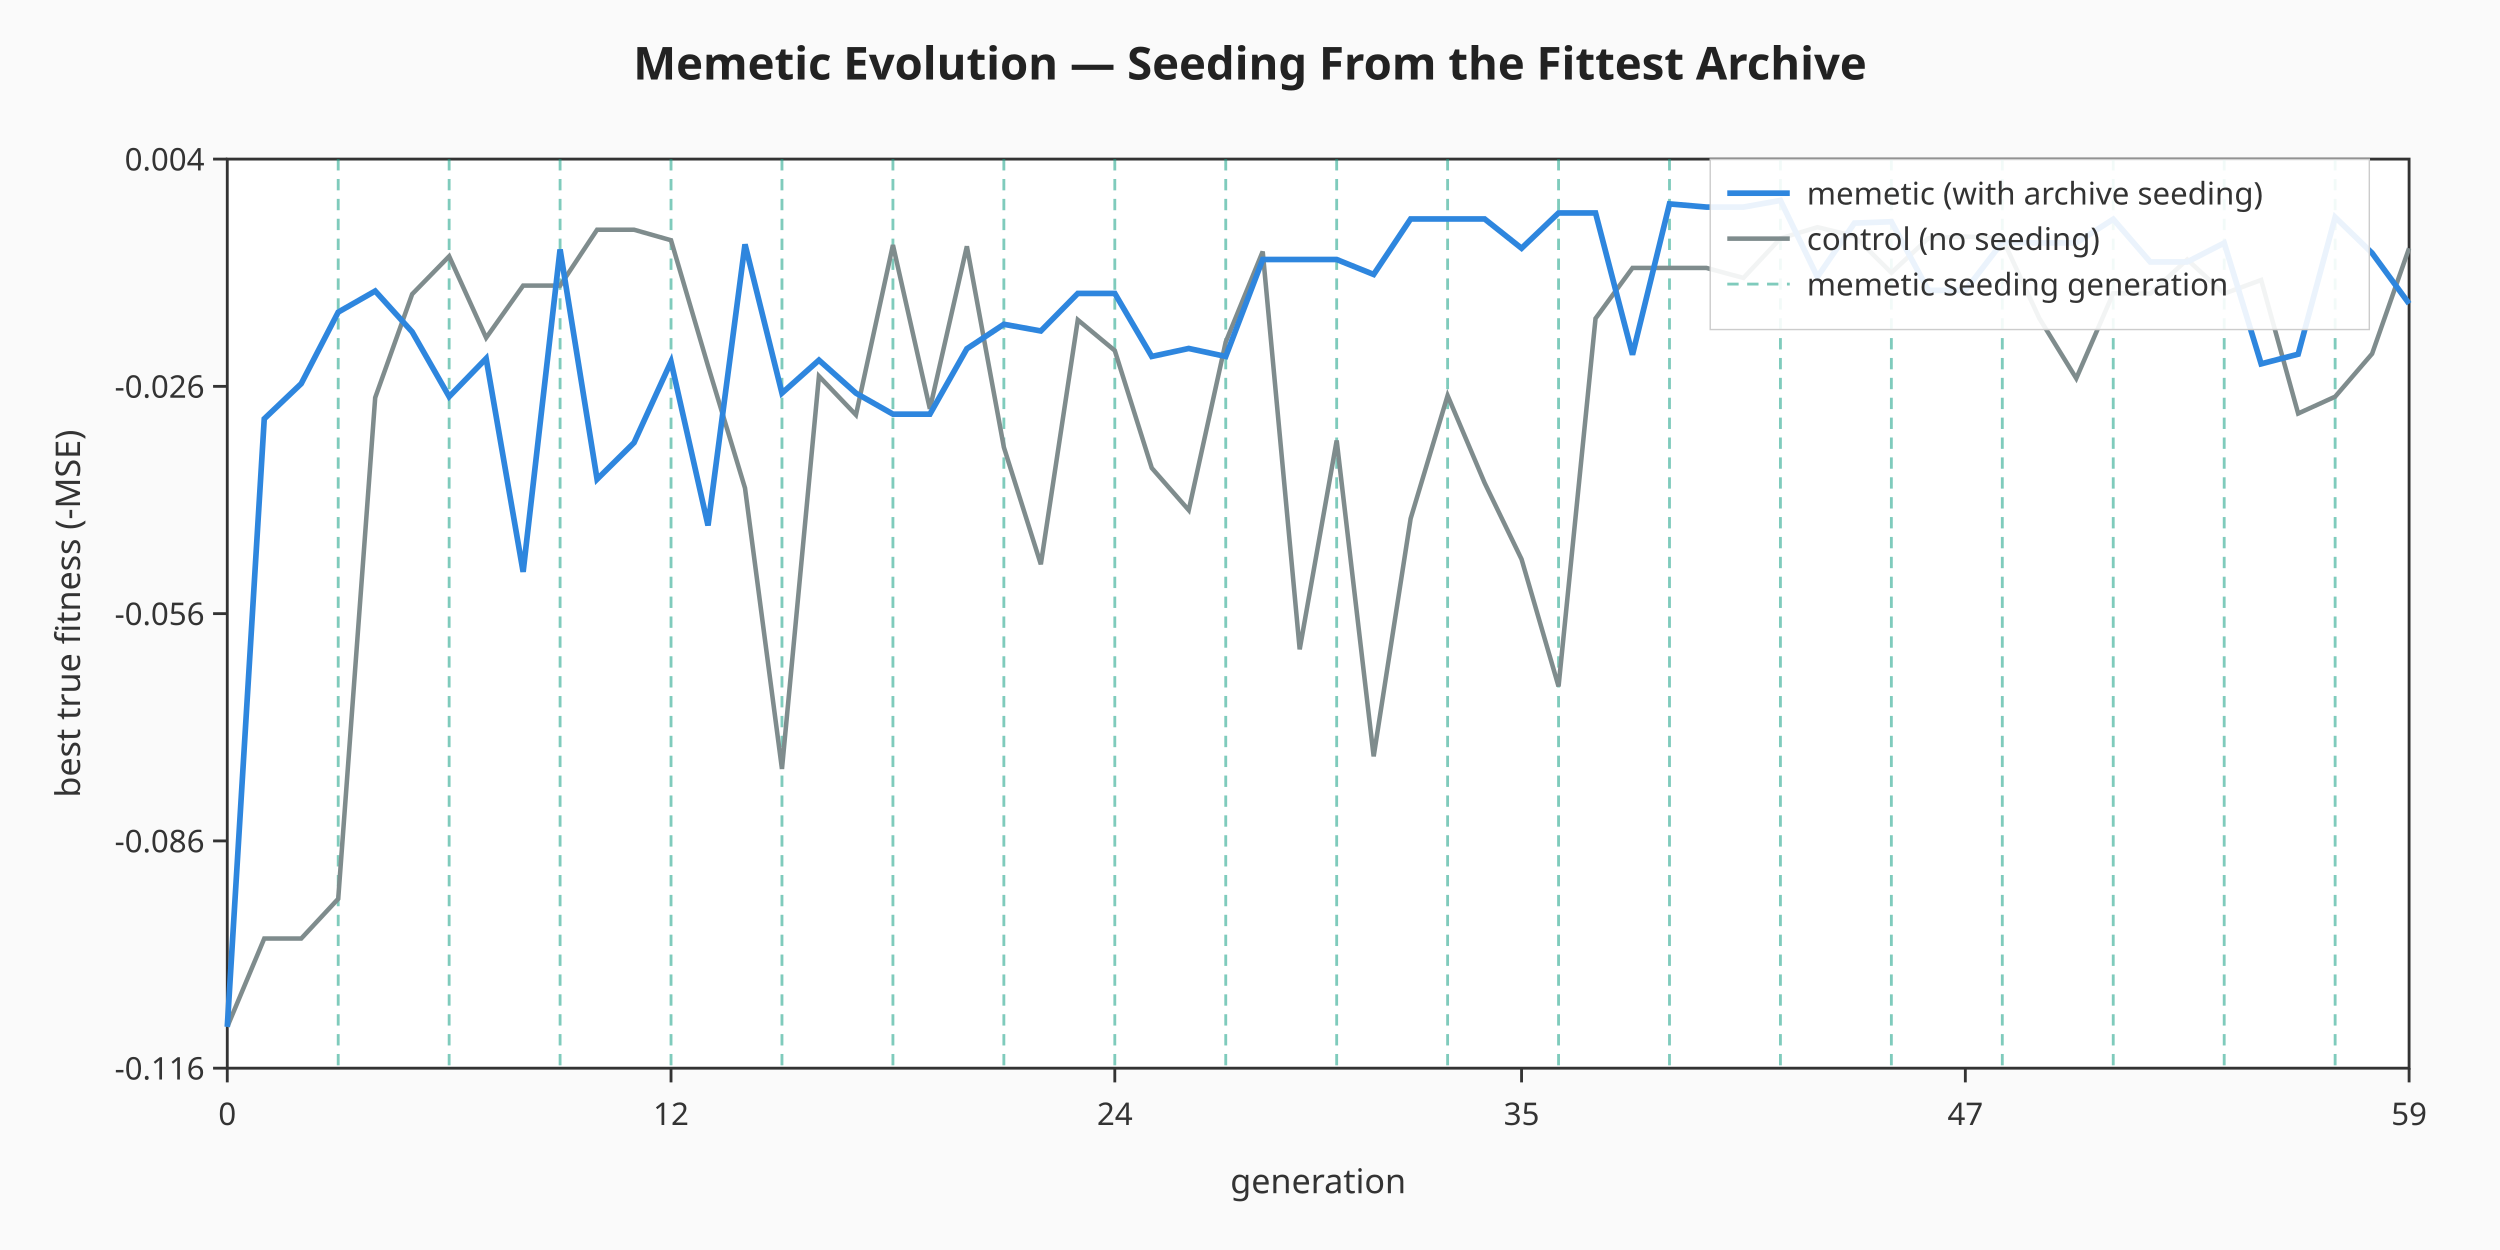
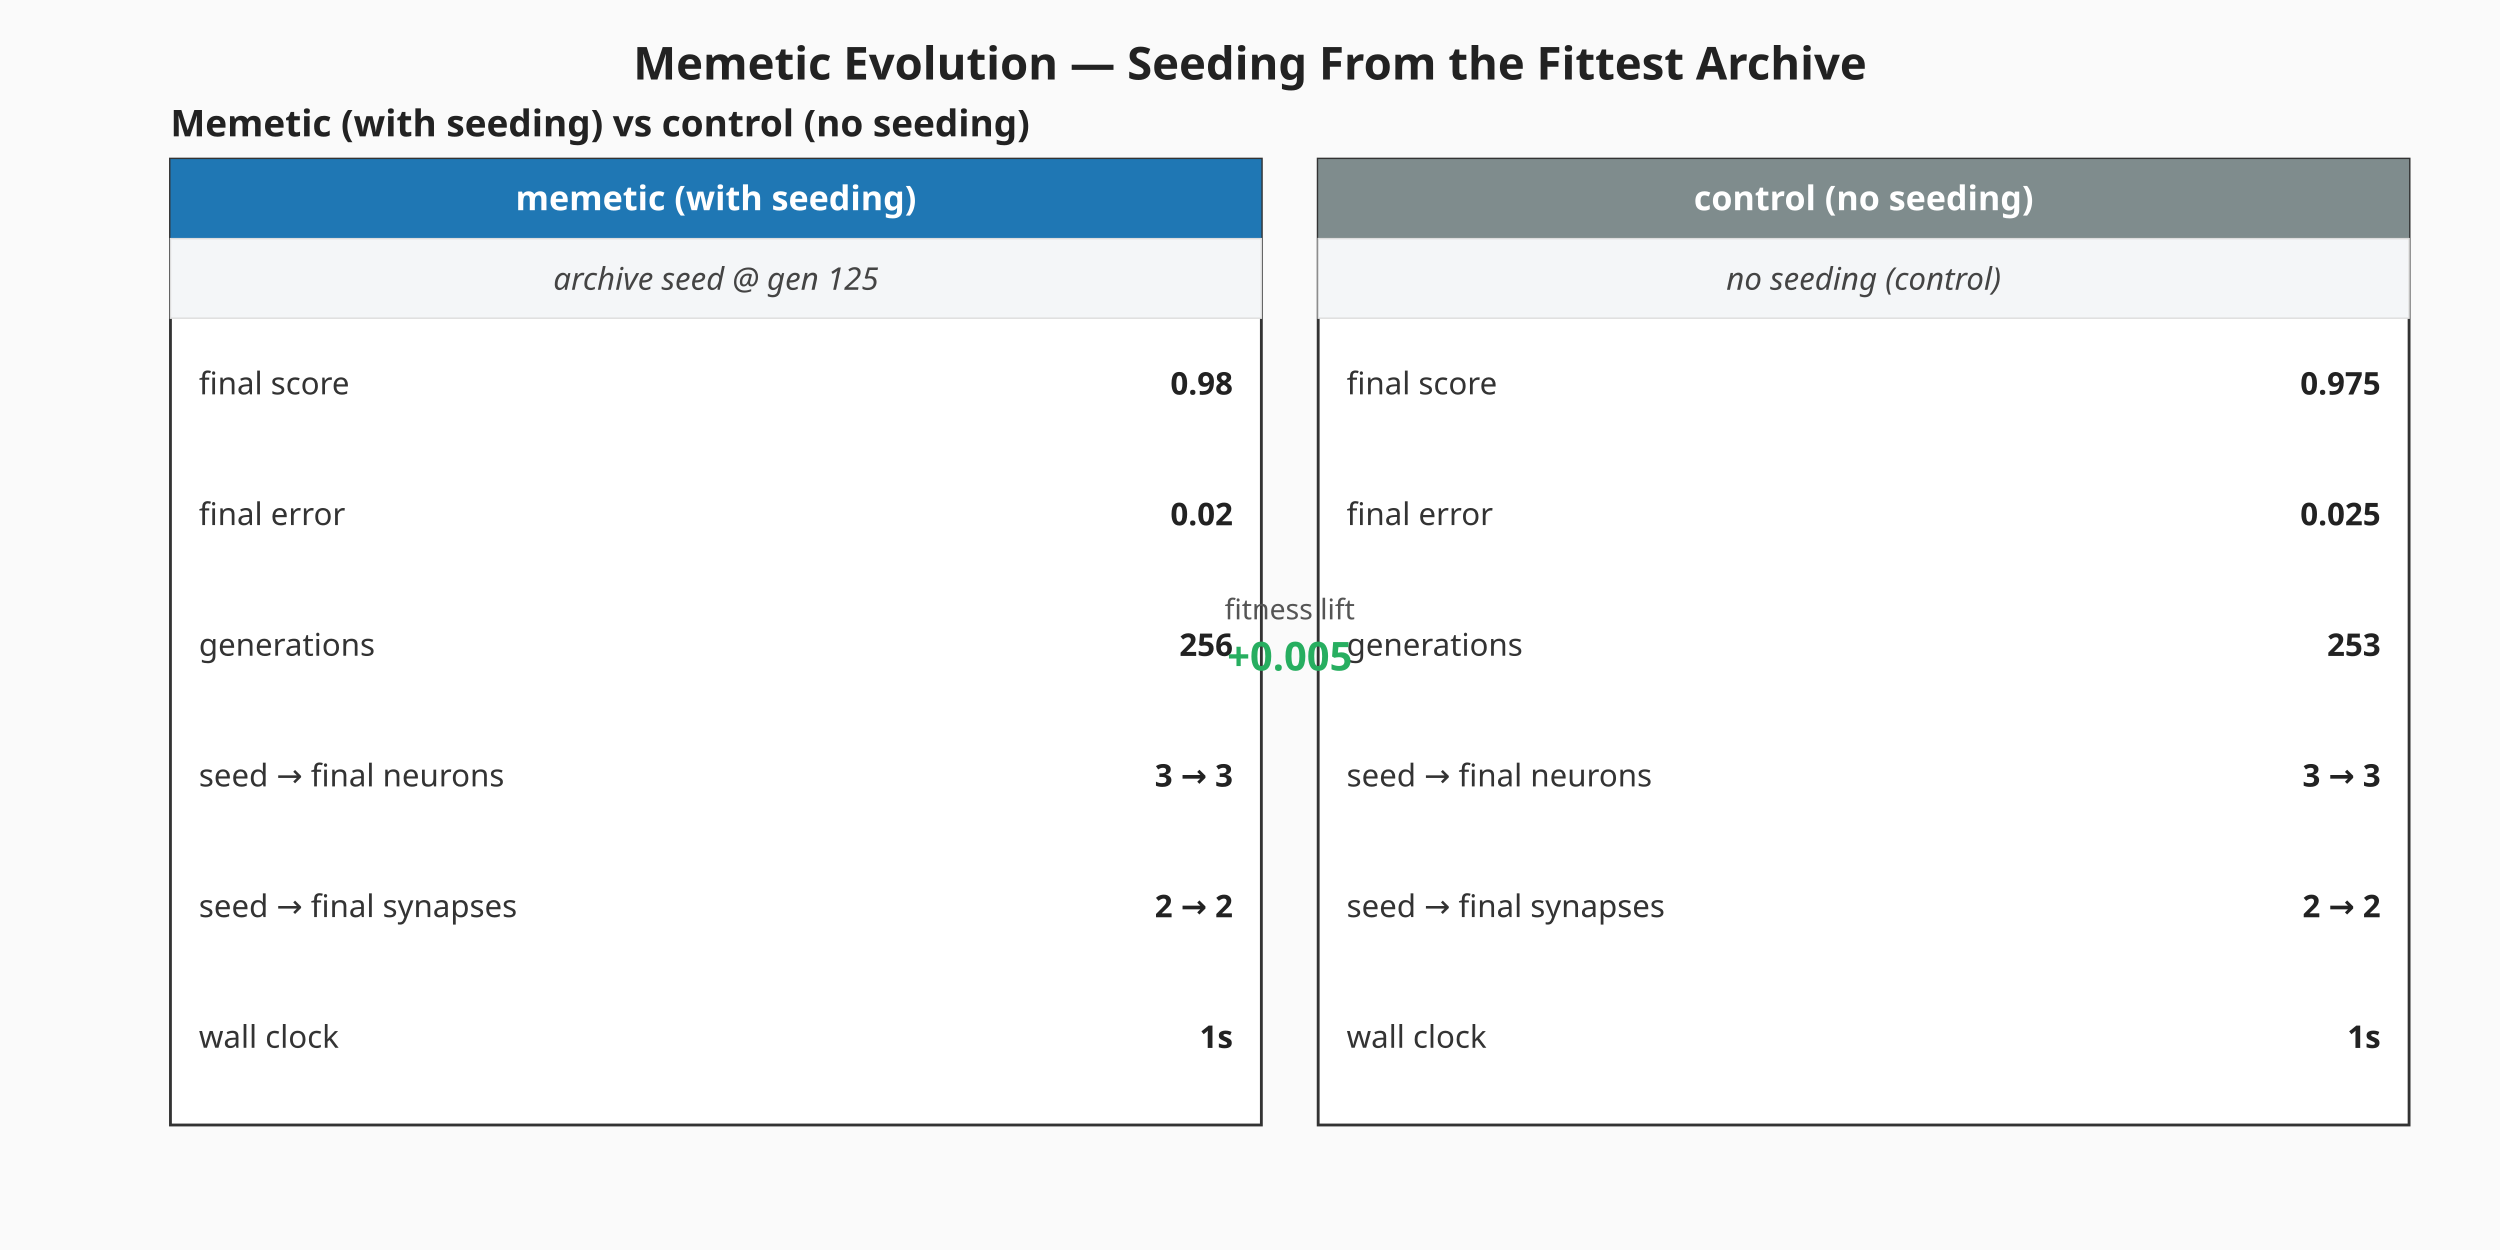
- <svg xmlns="http://www.w3.org/2000/svg" viewBox="0 0 880 440" width="880" height="440" role="img" aria-label="Memetic vs control fitness curves">
+ <svg xmlns="http://www.w3.org/2000/svg" viewBox="0 0 880 440" width="880" height="440" role="img" aria-label="Memetic vs control milestone summary">
  <rect width="880" height="440" fill="#fafafa" />
  <text x="440" y="28" text-anchor="middle" font-family="sans-serif" font-size="16" font-weight="bold" fill="#222">Memetic Evolution — Seeding From the Fittest Archive</text>
-   <g class="plot-frame" font-family="sans-serif">
-     <rect x="80" y="56" width="768" height="320" fill="#ffffff" stroke="#333" stroke-width="1" />
-   </g>
-   <g class="ticks-y" font-family="sans-serif">
-     <line x1="80.00" y1="376.00" x2="75.00" y2="376.00" stroke="#333" stroke-width="1" />
-     <text x="72.00" y="380.00" text-anchor="end" font-size="11" fill="#333">-0.116</text>
-     <line x1="80.00" y1="296.00" x2="75.00" y2="296.00" stroke="#333" stroke-width="1" />
-     <text x="72.00" y="300.00" text-anchor="end" font-size="11" fill="#333">-0.086</text>
-     <line x1="80.00" y1="216.00" x2="75.00" y2="216.00" stroke="#333" stroke-width="1" />
-     <text x="72.00" y="220.00" text-anchor="end" font-size="11" fill="#333">-0.056</text>
-     <line x1="80.00" y1="136.00" x2="75.00" y2="136.00" stroke="#333" stroke-width="1" />
-     <text x="72.00" y="140.00" text-anchor="end" font-size="11" fill="#333">-0.026</text>
-     <line x1="80.00" y1="56.00" x2="75.00" y2="56.00" stroke="#333" stroke-width="1" />
-     <text x="72.00" y="60.00" text-anchor="end" font-size="11" fill="#333">0.004</text>
-   </g>
-   <g class="ticks-x" font-family="sans-serif">
-     <line x1="80.00" y1="376.00" x2="80.00" y2="381.00" stroke="#333" stroke-width="1" />
-     <text x="80.00" y="396.00" text-anchor="middle" font-size="11" fill="#333">0</text>
-     <line x1="236.20" y1="376.00" x2="236.20" y2="381.00" stroke="#333" stroke-width="1" />
-     <text x="236.20" y="396.00" text-anchor="middle" font-size="11" fill="#333">12</text>
-     <line x1="392.41" y1="376.00" x2="392.41" y2="381.00" stroke="#333" stroke-width="1" />
-     <text x="392.41" y="396.00" text-anchor="middle" font-size="11" fill="#333">24</text>
-     <line x1="535.59" y1="376.00" x2="535.59" y2="381.00" stroke="#333" stroke-width="1" />
-     <text x="535.59" y="396.00" text-anchor="middle" font-size="11" fill="#333">35</text>
-     <line x1="691.80" y1="376.00" x2="691.80" y2="381.00" stroke="#333" stroke-width="1" />
-     <text x="691.80" y="396.00" text-anchor="middle" font-size="11" fill="#333">47</text>
-     <line x1="848.00" y1="376.00" x2="848.00" y2="381.00" stroke="#333" stroke-width="1" />
-     <text x="848.00" y="396.00" text-anchor="middle" font-size="11" fill="#333">59</text>
-   </g>
-   <line class="seeding-marker" x1="119.05" y1="56.00" x2="119.05" y2="376.00" stroke="#16a085" stroke-width="1" stroke-dasharray="4 3" opacity="0.55" />
-   <line class="seeding-marker" x1="158.10" y1="56.00" x2="158.10" y2="376.00" stroke="#16a085" stroke-width="1" stroke-dasharray="4 3" opacity="0.55" />
-   <line class="seeding-marker" x1="197.15" y1="56.00" x2="197.15" y2="376.00" stroke="#16a085" stroke-width="1" stroke-dasharray="4 3" opacity="0.55" />
-   <line class="seeding-marker" x1="236.20" y1="56.00" x2="236.20" y2="376.00" stroke="#16a085" stroke-width="1" stroke-dasharray="4 3" opacity="0.55" />
-   <line class="seeding-marker" x1="275.25" y1="56.00" x2="275.25" y2="376.00" stroke="#16a085" stroke-width="1" stroke-dasharray="4 3" opacity="0.55" />
-   <line class="seeding-marker" x1="314.31" y1="56.00" x2="314.31" y2="376.00" stroke="#16a085" stroke-width="1" stroke-dasharray="4 3" opacity="0.55" />
-   <line class="seeding-marker" x1="353.36" y1="56.00" x2="353.36" y2="376.00" stroke="#16a085" stroke-width="1" stroke-dasharray="4 3" opacity="0.55" />
-   <line class="seeding-marker" x1="392.41" y1="56.00" x2="392.41" y2="376.00" stroke="#16a085" stroke-width="1" stroke-dasharray="4 3" opacity="0.55" />
-   <line class="seeding-marker" x1="431.46" y1="56.00" x2="431.46" y2="376.00" stroke="#16a085" stroke-width="1" stroke-dasharray="4 3" opacity="0.55" />
-   <line class="seeding-marker" x1="470.51" y1="56.00" x2="470.51" y2="376.00" stroke="#16a085" stroke-width="1" stroke-dasharray="4 3" opacity="0.55" />
-   <line class="seeding-marker" x1="509.56" y1="56.00" x2="509.56" y2="376.00" stroke="#16a085" stroke-width="1" stroke-dasharray="4 3" opacity="0.55" />
-   <line class="seeding-marker" x1="548.61" y1="56.00" x2="548.61" y2="376.00" stroke="#16a085" stroke-width="1" stroke-dasharray="4 3" opacity="0.55" />
-   <line class="seeding-marker" x1="587.66" y1="56.00" x2="587.66" y2="376.00" stroke="#16a085" stroke-width="1" stroke-dasharray="4 3" opacity="0.55" />
-   <line class="seeding-marker" x1="626.71" y1="56.00" x2="626.71" y2="376.00" stroke="#16a085" stroke-width="1" stroke-dasharray="4 3" opacity="0.55" />
-   <line class="seeding-marker" x1="665.76" y1="56.00" x2="665.76" y2="376.00" stroke="#16a085" stroke-width="1" stroke-dasharray="4 3" opacity="0.55" />
-   <line class="seeding-marker" x1="704.81" y1="56.00" x2="704.81" y2="376.00" stroke="#16a085" stroke-width="1" stroke-dasharray="4 3" opacity="0.55" />
-   <line class="seeding-marker" x1="743.86" y1="56.00" x2="743.86" y2="376.00" stroke="#16a085" stroke-width="1" stroke-dasharray="4 3" opacity="0.55" />
-   <line class="seeding-marker" x1="782.92" y1="56.00" x2="782.92" y2="376.00" stroke="#16a085" stroke-width="1" stroke-dasharray="4 3" opacity="0.55" />
-   <line class="seeding-marker" x1="821.97" y1="56.00" x2="821.97" y2="376.00" stroke="#16a085" stroke-width="1" stroke-dasharray="4 3" opacity="0.55" />
-   <polyline class="control-curve" fill="none" stroke="#7f8c8d" stroke-width="1.6" points="80.00,361.45 93.02,330.36 106.03,330.36 119.05,316.38 132.07,139.96 145.08,103.54 158.10,90.21 171.12,118.90 184.14,100.54 197.15,100.54 210.17,80.87 223.19,80.87 236.20,84.57 249.22,128.80 262.24,171.80 275.25,270.67 288.27,132.42 301.29,146.04 314.31,86.24 327.32,143.91 340.34,86.70 353.36,157.43 366.37,198.63 379.39,112.60 392.41,123.41 405.42,164.74 418.44,179.57 431.46,120.37 444.47,88.54 457.49,228.57 470.51,155.05 483.53,266.24 496.54,182.55 509.56,139.24 522.58,169.97 535.59,196.85 548.61,241.61 561.63,112.09 574.64,94.32 587.66,94.32 600.68,94.32 613.69,97.83 626.71,83.92 639.73,79.97 652.75,83.12 665.76,95.99 678.78,83.86 691.80,83.25 704.81,83.86 717.83,112.03 730.85,133.19 743.86,103.22 756.88,103.35 769.90,91.35 782.92,103.35 795.93,98.56 808.95,145.55 821.97,139.63 834.98,124.51 848.00,87.37" />
-   <polyline class="memetic-curve" fill="none" stroke="#2e86de" stroke-width="2" points="80.00,361.45 93.02,147.42 106.03,135.04 119.05,109.87 132.07,102.44 145.08,116.83 158.10,139.61 171.12,126.19 184.14,201.30 197.15,87.80 210.17,168.69 223.19,155.81 236.20,127.32 249.22,184.97 262.24,86.01 275.25,138.38 288.27,126.77 301.29,138.38 314.31,145.78 327.32,145.78 340.34,122.75 353.36,114.15 366.37,116.50 379.39,103.28 392.41,103.28 405.42,125.47 418.44,122.66 431.46,125.47 444.47,91.35 457.49,91.35 470.51,91.35 483.53,96.61 496.54,77.07 509.56,77.07 522.58,77.07 535.59,87.39 548.61,74.96 561.63,74.96 574.64,124.85 587.66,71.77 600.68,72.89 613.69,72.89 626.71,70.55 639.73,97.47 652.75,78.53 665.76,78.05 678.78,102.20 691.80,102.20 704.81,85.30 717.83,85.51 730.85,85.51 743.86,77.16 756.88,92.20 769.90,92.20 782.92,85.53 795.93,128.07 808.95,124.68 821.97,76.46 834.98,89.09 848.00,106.90" />
-   <g class="axis-labels" font-family="sans-serif" font-size="12" fill="#333">
-     <text x="464" y="420" text-anchor="middle">generation</text>
-     <text x="24" y="216" text-anchor="middle" dominant-baseline="middle" transform="rotate(-90 24 216)">best true fitness (-MSE)</text>
-   </g>
-   <g class="legend" font-family="sans-serif" font-size="11" fill="#333">
-     <rect x="602" y="56" width="232" height="60" fill="#ffffff" fill-opacity="0.9" stroke="#cccccc" stroke-width="0.5" />
-     <line x1="608" y1="68" x2="630" y2="68" stroke="#2e86de" stroke-width="2" />
-     <text x="636" y="72">memetic (with archive seeding)</text>
-     <line x1="608" y1="84" x2="630" y2="84" stroke="#7f8c8d" stroke-width="1.6" />
-     <text x="636" y="88">control (no seeding)</text>
-     <line x1="608" y1="100" x2="630" y2="100" stroke="#16a085" stroke-width="1" stroke-dasharray="4 3" opacity="0.55" />
-     <text x="636" y="104">memetic seeding generation</text>
+   <g class="memetic-milestone-panel" font-family="sans-serif">
+     <text x="60" y="48.00" font-size="13" font-weight="bold" fill="#222">Memetic (with seeding) vs control (no seeding)</text>
+     <g class="memetic-column">
+       <rect x="60.00" y="56.00" width="384.00" height="340.00" fill="#ffffff" stroke="#333" stroke-width="1" />
+       <rect x="60.00" y="56.00" width="384.00" height="28.00" fill="#1f77b4" />
+       <text x="252.00" y="74.00" text-anchor="middle" font-size="12" font-weight="bold" fill="#ffffff">memetic (with seeding)</text>
+       <rect class="seeding-annotation" x="60.00" y="84.00" width="384.00" height="28.00" fill="#f4f6f8" stroke="#ddd" stroke-width="0.5" />
+       <text x="252.00" y="102.00" text-anchor="middle" font-size="11" fill="#444" font-style="italic">archive seed @ gen 125</text>
+       <text x="70.00" y="135.00" dominant-baseline="middle" font-size="11" fill="#333">final score</text>
+       <text x="434.00" y="135.00" text-anchor="end" dominant-baseline="middle" font-size="11" font-weight="bold" fill="#222">0.98</text>
+       <text x="70.00" y="181.00" dominant-baseline="middle" font-size="11" fill="#333">final error</text>
+       <text x="434.00" y="181.00" text-anchor="end" dominant-baseline="middle" font-size="11" font-weight="bold" fill="#222">0.02</text>
+       <text x="70.00" y="227.00" dominant-baseline="middle" font-size="11" fill="#333">generations</text>
+       <text x="434.00" y="227.00" text-anchor="end" dominant-baseline="middle" font-size="11" font-weight="bold" fill="#222">256</text>
+       <text x="70.00" y="273.00" dominant-baseline="middle" font-size="11" fill="#333">seed → final neurons</text>
+       <text x="434.00" y="273.00" text-anchor="end" dominant-baseline="middle" font-size="11" font-weight="bold" fill="#222">3 → 3</text>
+       <text x="70.00" y="319.00" dominant-baseline="middle" font-size="11" fill="#333">seed → final synapses</text>
+       <text x="434.00" y="319.00" text-anchor="end" dominant-baseline="middle" font-size="11" font-weight="bold" fill="#222">2 → 2</text>
+       <text x="70.00" y="365.00" dominant-baseline="middle" font-size="11" fill="#333">wall clock</text>
+       <text x="434.00" y="365.00" text-anchor="end" dominant-baseline="middle" font-size="11" font-weight="bold" fill="#222">1s</text>
+     </g>
+     <g class="control-column">
+       <rect x="464.00" y="56.00" width="384.00" height="340.00" fill="#ffffff" stroke="#333" stroke-width="1" />
+       <rect x="464.00" y="56.00" width="384.00" height="28.00" fill="#7f8c8d" />
+       <text x="656.00" y="74.00" text-anchor="middle" font-size="12" font-weight="bold" fill="#ffffff">control (no seeding)</text>
+       <rect class="seeding-annotation" x="464.00" y="84.00" width="384.00" height="28.00" fill="#f4f6f8" stroke="#ddd" stroke-width="0.5" />
+       <text x="656.00" y="102.00" text-anchor="middle" font-size="11" fill="#444" font-style="italic">no seeding (control)</text>
+       <text x="474.00" y="135.00" dominant-baseline="middle" font-size="11" fill="#333">final score</text>
+       <text x="838.00" y="135.00" text-anchor="end" dominant-baseline="middle" font-size="11" font-weight="bold" fill="#222">0.975</text>
+       <text x="474.00" y="181.00" dominant-baseline="middle" font-size="11" fill="#333">final error</text>
+       <text x="838.00" y="181.00" text-anchor="end" dominant-baseline="middle" font-size="11" font-weight="bold" fill="#222">0.025</text>
+       <text x="474.00" y="227.00" dominant-baseline="middle" font-size="11" fill="#333">generations</text>
+       <text x="838.00" y="227.00" text-anchor="end" dominant-baseline="middle" font-size="11" font-weight="bold" fill="#222">253</text>
+       <text x="474.00" y="273.00" dominant-baseline="middle" font-size="11" fill="#333">seed → final neurons</text>
+       <text x="838.00" y="273.00" text-anchor="end" dominant-baseline="middle" font-size="11" font-weight="bold" fill="#222">3 → 3</text>
+       <text x="474.00" y="319.00" dominant-baseline="middle" font-size="11" fill="#333">seed → final synapses</text>
+       <text x="838.00" y="319.00" text-anchor="end" dominant-baseline="middle" font-size="11" font-weight="bold" fill="#222">2 → 2</text>
+       <text x="474.00" y="365.00" dominant-baseline="middle" font-size="11" fill="#333">wall clock</text>
+       <text x="838.00" y="365.00" text-anchor="end" dominant-baseline="middle" font-size="11" font-weight="bold" fill="#222">1s</text>
+     </g>
+     <text x="454.00" y="218.00" text-anchor="middle" font-size="10" fill="#555">fitness lift</text>
+     <text x="454.00" y="236.00" text-anchor="middle" font-size="14" font-weight="bold" fill="#27ae60">+0.005</text>
  </g>
</svg>
